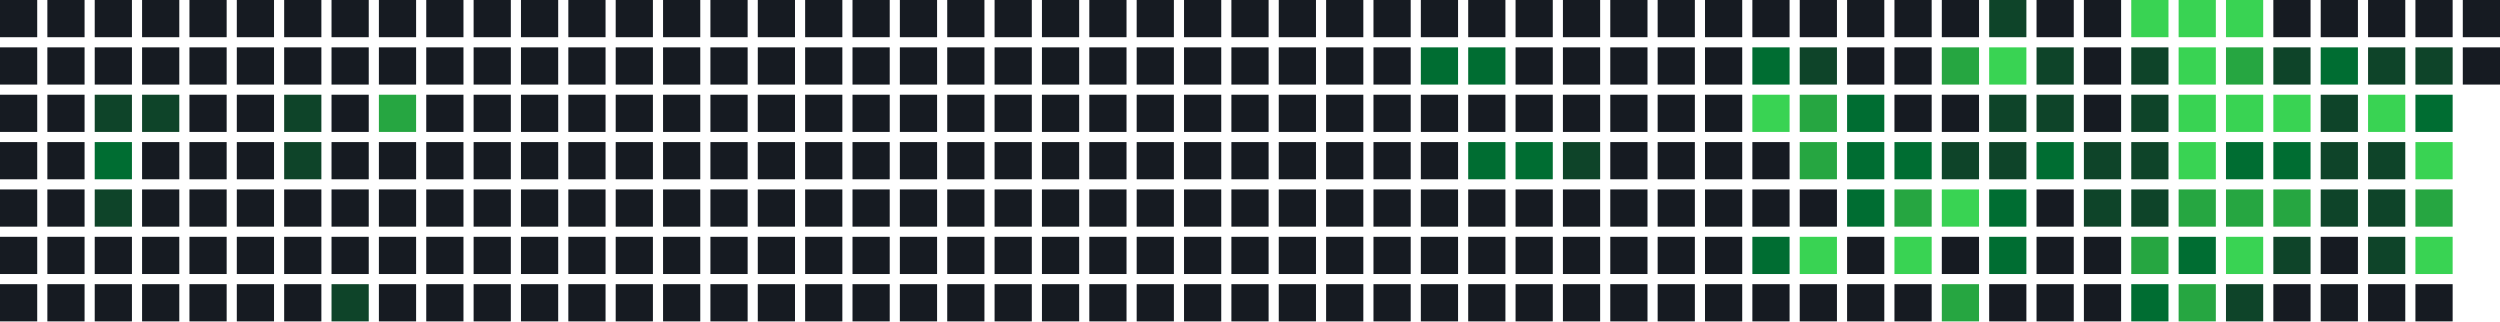
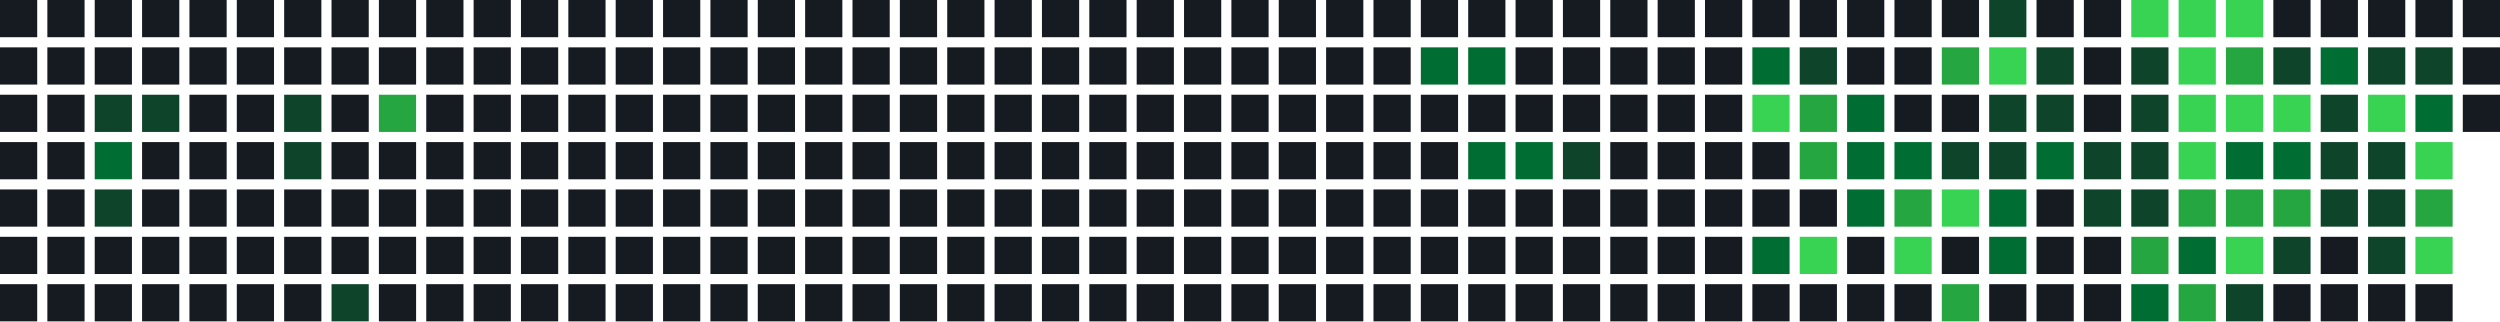
<svg xmlns="http://www.w3.org/2000/svg" width="739" height="95" viewBox="0 0 739 95">
  <rect x="0" y="0" width="11" height="11" fill="#161b22" />
  <rect x="0" y="14" width="11" height="11" fill="#161b22" />
  <rect x="0" y="28" width="11" height="11" fill="#161b22" />
  <rect x="0" y="42" width="11" height="11" fill="#161b22" />
  <rect x="0" y="56" width="11" height="11" fill="#161b22" />
  <rect x="0" y="70" width="11" height="11" fill="#161b22" />
  <rect x="0" y="84" width="11" height="11" fill="#161b22" />
  <rect x="14" y="0" width="11" height="11" fill="#161b22" />
  <rect x="14" y="14" width="11" height="11" fill="#161b22" />
  <rect x="14" y="28" width="11" height="11" fill="#161b22" />
  <rect x="14" y="42" width="11" height="11" fill="#161b22" />
  <rect x="14" y="56" width="11" height="11" fill="#161b22" />
  <rect x="14" y="70" width="11" height="11" fill="#161b22" />
  <rect x="14" y="84" width="11" height="11" fill="#161b22" />
  <rect x="28" y="0" width="11" height="11" fill="#161b22" />
  <rect x="28" y="14" width="11" height="11" fill="#161b22" />
  <rect x="28" y="28" width="11" height="11" fill="#0e4429" />
  <rect x="28" y="42" width="11" height="11" fill="#006d32" />
  <rect x="28" y="56" width="11" height="11" fill="#0e4429" />
  <rect x="28" y="70" width="11" height="11" fill="#161b22" />
  <rect x="28" y="84" width="11" height="11" fill="#161b22" />
  <rect x="42" y="0" width="11" height="11" fill="#161b22" />
  <rect x="42" y="14" width="11" height="11" fill="#161b22" />
  <rect x="42" y="28" width="11" height="11" fill="#0e4429" />
  <rect x="42" y="42" width="11" height="11" fill="#161b22" />
  <rect x="42" y="56" width="11" height="11" fill="#161b22" />
  <rect x="42" y="70" width="11" height="11" fill="#161b22" />
  <rect x="42" y="84" width="11" height="11" fill="#161b22" />
  <rect x="56" y="0" width="11" height="11" fill="#161b22" />
  <rect x="56" y="14" width="11" height="11" fill="#161b22" />
  <rect x="56" y="28" width="11" height="11" fill="#161b22" />
  <rect x="56" y="42" width="11" height="11" fill="#161b22" />
  <rect x="56" y="56" width="11" height="11" fill="#161b22" />
  <rect x="56" y="70" width="11" height="11" fill="#161b22" />
  <rect x="56" y="84" width="11" height="11" fill="#161b22" />
  <rect x="70" y="0" width="11" height="11" fill="#161b22" />
  <rect x="70" y="14" width="11" height="11" fill="#161b22" />
  <rect x="70" y="28" width="11" height="11" fill="#161b22" />
  <rect x="70" y="42" width="11" height="11" fill="#161b22" />
  <rect x="70" y="56" width="11" height="11" fill="#161b22" />
  <rect x="70" y="70" width="11" height="11" fill="#161b22" />
  <rect x="70" y="84" width="11" height="11" fill="#161b22" />
  <rect x="84" y="0" width="11" height="11" fill="#161b22" />
  <rect x="84" y="14" width="11" height="11" fill="#161b22" />
  <rect x="84" y="28" width="11" height="11" fill="#0e4429" />
  <rect x="84" y="42" width="11" height="11" fill="#0e4429" />
  <rect x="84" y="56" width="11" height="11" fill="#161b22" />
  <rect x="84" y="70" width="11" height="11" fill="#161b22" />
  <rect x="84" y="84" width="11" height="11" fill="#161b22" />
  <rect x="98" y="0" width="11" height="11" fill="#161b22" />
  <rect x="98" y="14" width="11" height="11" fill="#161b22" />
  <rect x="98" y="28" width="11" height="11" fill="#161b22" />
  <rect x="98" y="42" width="11" height="11" fill="#161b22" />
  <rect x="98" y="56" width="11" height="11" fill="#161b22" />
  <rect x="98" y="70" width="11" height="11" fill="#161b22" />
  <rect x="98" y="84" width="11" height="11" fill="#0e4429" />
  <rect x="112" y="0" width="11" height="11" fill="#161b22" />
  <rect x="112" y="14" width="11" height="11" fill="#161b22" />
  <rect x="112" y="28" width="11" height="11" fill="#26a641" />
  <rect x="112" y="42" width="11" height="11" fill="#161b22" />
  <rect x="112" y="56" width="11" height="11" fill="#161b22" />
  <rect x="112" y="70" width="11" height="11" fill="#161b22" />
  <rect x="112" y="84" width="11" height="11" fill="#161b22" />
  <rect x="126" y="0" width="11" height="11" fill="#161b22" />
  <rect x="126" y="14" width="11" height="11" fill="#161b22" />
  <rect x="126" y="28" width="11" height="11" fill="#161b22" />
  <rect x="126" y="42" width="11" height="11" fill="#161b22" />
  <rect x="126" y="56" width="11" height="11" fill="#161b22" />
  <rect x="126" y="70" width="11" height="11" fill="#161b22" />
  <rect x="126" y="84" width="11" height="11" fill="#161b22" />
  <rect x="140" y="0" width="11" height="11" fill="#161b22" />
  <rect x="140" y="14" width="11" height="11" fill="#161b22" />
  <rect x="140" y="28" width="11" height="11" fill="#161b22" />
  <rect x="140" y="42" width="11" height="11" fill="#161b22" />
  <rect x="140" y="56" width="11" height="11" fill="#161b22" />
  <rect x="140" y="70" width="11" height="11" fill="#161b22" />
  <rect x="140" y="84" width="11" height="11" fill="#161b22" />
  <rect x="154" y="0" width="11" height="11" fill="#161b22" />
  <rect x="154" y="14" width="11" height="11" fill="#161b22" />
  <rect x="154" y="28" width="11" height="11" fill="#161b22" />
  <rect x="154" y="42" width="11" height="11" fill="#161b22" />
  <rect x="154" y="56" width="11" height="11" fill="#161b22" />
  <rect x="154" y="70" width="11" height="11" fill="#161b22" />
  <rect x="154" y="84" width="11" height="11" fill="#161b22" />
  <rect x="168" y="0" width="11" height="11" fill="#161b22" />
  <rect x="168" y="14" width="11" height="11" fill="#161b22" />
  <rect x="168" y="28" width="11" height="11" fill="#161b22" />
  <rect x="168" y="42" width="11" height="11" fill="#161b22" />
  <rect x="168" y="56" width="11" height="11" fill="#161b22" />
  <rect x="168" y="70" width="11" height="11" fill="#161b22" />
  <rect x="168" y="84" width="11" height="11" fill="#161b22" />
  <rect x="182" y="0" width="11" height="11" fill="#161b22" />
  <rect x="182" y="14" width="11" height="11" fill="#161b22" />
  <rect x="182" y="28" width="11" height="11" fill="#161b22" />
  <rect x="182" y="42" width="11" height="11" fill="#161b22" />
  <rect x="182" y="56" width="11" height="11" fill="#161b22" />
  <rect x="182" y="70" width="11" height="11" fill="#161b22" />
  <rect x="182" y="84" width="11" height="11" fill="#161b22" />
  <rect x="196" y="0" width="11" height="11" fill="#161b22" />
  <rect x="196" y="14" width="11" height="11" fill="#161b22" />
  <rect x="196" y="28" width="11" height="11" fill="#161b22" />
  <rect x="196" y="42" width="11" height="11" fill="#161b22" />
  <rect x="196" y="56" width="11" height="11" fill="#161b22" />
  <rect x="196" y="70" width="11" height="11" fill="#161b22" />
  <rect x="196" y="84" width="11" height="11" fill="#161b22" />
  <rect x="210" y="0" width="11" height="11" fill="#161b22" />
  <rect x="210" y="14" width="11" height="11" fill="#161b22" />
  <rect x="210" y="28" width="11" height="11" fill="#161b22" />
  <rect x="210" y="42" width="11" height="11" fill="#161b22" />
  <rect x="210" y="56" width="11" height="11" fill="#161b22" />
  <rect x="210" y="70" width="11" height="11" fill="#161b22" />
  <rect x="210" y="84" width="11" height="11" fill="#161b22" />
  <rect x="224" y="0" width="11" height="11" fill="#161b22" />
  <rect x="224" y="14" width="11" height="11" fill="#161b22" />
  <rect x="224" y="28" width="11" height="11" fill="#161b22" />
  <rect x="224" y="42" width="11" height="11" fill="#161b22" />
  <rect x="224" y="56" width="11" height="11" fill="#161b22" />
  <rect x="224" y="70" width="11" height="11" fill="#161b22" />
  <rect x="224" y="84" width="11" height="11" fill="#161b22" />
  <rect x="238" y="0" width="11" height="11" fill="#161b22" />
  <rect x="238" y="14" width="11" height="11" fill="#161b22" />
  <rect x="238" y="28" width="11" height="11" fill="#161b22" />
  <rect x="238" y="42" width="11" height="11" fill="#161b22" />
  <rect x="238" y="56" width="11" height="11" fill="#161b22" />
  <rect x="238" y="70" width="11" height="11" fill="#161b22" />
  <rect x="238" y="84" width="11" height="11" fill="#161b22" />
  <rect x="252" y="0" width="11" height="11" fill="#161b22" />
  <rect x="252" y="14" width="11" height="11" fill="#161b22" />
  <rect x="252" y="28" width="11" height="11" fill="#161b22" />
  <rect x="252" y="42" width="11" height="11" fill="#161b22" />
  <rect x="252" y="56" width="11" height="11" fill="#161b22" />
  <rect x="252" y="70" width="11" height="11" fill="#161b22" />
  <rect x="252" y="84" width="11" height="11" fill="#161b22" />
  <rect x="266" y="0" width="11" height="11" fill="#161b22" />
  <rect x="266" y="14" width="11" height="11" fill="#161b22" />
  <rect x="266" y="28" width="11" height="11" fill="#161b22" />
  <rect x="266" y="42" width="11" height="11" fill="#161b22" />
  <rect x="266" y="56" width="11" height="11" fill="#161b22" />
  <rect x="266" y="70" width="11" height="11" fill="#161b22" />
  <rect x="266" y="84" width="11" height="11" fill="#161b22" />
  <rect x="280" y="0" width="11" height="11" fill="#161b22" />
  <rect x="280" y="14" width="11" height="11" fill="#161b22" />
  <rect x="280" y="28" width="11" height="11" fill="#161b22" />
  <rect x="280" y="42" width="11" height="11" fill="#161b22" />
  <rect x="280" y="56" width="11" height="11" fill="#161b22" />
  <rect x="280" y="70" width="11" height="11" fill="#161b22" />
  <rect x="280" y="84" width="11" height="11" fill="#161b22" />
  <rect x="294" y="0" width="11" height="11" fill="#161b22" />
  <rect x="294" y="14" width="11" height="11" fill="#161b22" />
  <rect x="294" y="28" width="11" height="11" fill="#161b22" />
  <rect x="294" y="42" width="11" height="11" fill="#161b22" />
  <rect x="294" y="56" width="11" height="11" fill="#161b22" />
  <rect x="294" y="70" width="11" height="11" fill="#161b22" />
  <rect x="294" y="84" width="11" height="11" fill="#161b22" />
  <rect x="308" y="0" width="11" height="11" fill="#161b22" />
  <rect x="308" y="14" width="11" height="11" fill="#161b22" />
  <rect x="308" y="28" width="11" height="11" fill="#161b22" />
  <rect x="308" y="42" width="11" height="11" fill="#161b22" />
  <rect x="308" y="56" width="11" height="11" fill="#161b22" />
  <rect x="308" y="70" width="11" height="11" fill="#161b22" />
  <rect x="308" y="84" width="11" height="11" fill="#161b22" />
  <rect x="322" y="0" width="11" height="11" fill="#161b22" />
  <rect x="322" y="14" width="11" height="11" fill="#161b22" />
  <rect x="322" y="28" width="11" height="11" fill="#161b22" />
  <rect x="322" y="42" width="11" height="11" fill="#161b22" />
  <rect x="322" y="56" width="11" height="11" fill="#161b22" />
  <rect x="322" y="70" width="11" height="11" fill="#161b22" />
  <rect x="322" y="84" width="11" height="11" fill="#161b22" />
  <rect x="336" y="0" width="11" height="11" fill="#161b22" />
  <rect x="336" y="14" width="11" height="11" fill="#161b22" />
  <rect x="336" y="28" width="11" height="11" fill="#161b22" />
  <rect x="336" y="42" width="11" height="11" fill="#161b22" />
  <rect x="336" y="56" width="11" height="11" fill="#161b22" />
  <rect x="336" y="70" width="11" height="11" fill="#161b22" />
  <rect x="336" y="84" width="11" height="11" fill="#161b22" />
  <rect x="350" y="0" width="11" height="11" fill="#161b22" />
  <rect x="350" y="14" width="11" height="11" fill="#161b22" />
  <rect x="350" y="28" width="11" height="11" fill="#161b22" />
  <rect x="350" y="42" width="11" height="11" fill="#161b22" />
  <rect x="350" y="56" width="11" height="11" fill="#161b22" />
  <rect x="350" y="70" width="11" height="11" fill="#161b22" />
  <rect x="350" y="84" width="11" height="11" fill="#161b22" />
  <rect x="364" y="0" width="11" height="11" fill="#161b22" />
  <rect x="364" y="14" width="11" height="11" fill="#161b22" />
  <rect x="364" y="28" width="11" height="11" fill="#161b22" />
  <rect x="364" y="42" width="11" height="11" fill="#161b22" />
  <rect x="364" y="56" width="11" height="11" fill="#161b22" />
  <rect x="364" y="70" width="11" height="11" fill="#161b22" />
  <rect x="364" y="84" width="11" height="11" fill="#161b22" />
  <rect x="378" y="0" width="11" height="11" fill="#161b22" />
  <rect x="378" y="14" width="11" height="11" fill="#161b22" />
  <rect x="378" y="28" width="11" height="11" fill="#161b22" />
  <rect x="378" y="42" width="11" height="11" fill="#161b22" />
  <rect x="378" y="56" width="11" height="11" fill="#161b22" />
  <rect x="378" y="70" width="11" height="11" fill="#161b22" />
  <rect x="378" y="84" width="11" height="11" fill="#161b22" />
  <rect x="392" y="0" width="11" height="11" fill="#161b22" />
  <rect x="392" y="14" width="11" height="11" fill="#161b22" />
  <rect x="392" y="28" width="11" height="11" fill="#161b22" />
  <rect x="392" y="42" width="11" height="11" fill="#161b22" />
  <rect x="392" y="56" width="11" height="11" fill="#161b22" />
  <rect x="392" y="70" width="11" height="11" fill="#161b22" />
  <rect x="392" y="84" width="11" height="11" fill="#161b22" />
  <rect x="406" y="0" width="11" height="11" fill="#161b22" />
  <rect x="406" y="14" width="11" height="11" fill="#161b22" />
  <rect x="406" y="28" width="11" height="11" fill="#161b22" />
  <rect x="406" y="42" width="11" height="11" fill="#161b22" />
  <rect x="406" y="56" width="11" height="11" fill="#161b22" />
  <rect x="406" y="70" width="11" height="11" fill="#161b22" />
  <rect x="406" y="84" width="11" height="11" fill="#161b22" />
  <rect x="420" y="0" width="11" height="11" fill="#161b22" />
  <rect x="420" y="14" width="11" height="11" fill="#006d32" />
  <rect x="420" y="28" width="11" height="11" fill="#161b22" />
  <rect x="420" y="42" width="11" height="11" fill="#161b22" />
  <rect x="420" y="56" width="11" height="11" fill="#161b22" />
  <rect x="420" y="70" width="11" height="11" fill="#161b22" />
  <rect x="420" y="84" width="11" height="11" fill="#161b22" />
  <rect x="434" y="0" width="11" height="11" fill="#161b22" />
  <rect x="434" y="14" width="11" height="11" fill="#006d32" />
  <rect x="434" y="28" width="11" height="11" fill="#161b22" />
  <rect x="434" y="42" width="11" height="11" fill="#006d32" />
  <rect x="434" y="56" width="11" height="11" fill="#161b22" />
  <rect x="434" y="70" width="11" height="11" fill="#161b22" />
  <rect x="434" y="84" width="11" height="11" fill="#161b22" />
  <rect x="448" y="0" width="11" height="11" fill="#161b22" />
  <rect x="448" y="14" width="11" height="11" fill="#161b22" />
  <rect x="448" y="28" width="11" height="11" fill="#161b22" />
  <rect x="448" y="42" width="11" height="11" fill="#006d32" />
  <rect x="448" y="56" width="11" height="11" fill="#161b22" />
  <rect x="448" y="70" width="11" height="11" fill="#161b22" />
  <rect x="448" y="84" width="11" height="11" fill="#161b22" />
  <rect x="462" y="0" width="11" height="11" fill="#161b22" />
  <rect x="462" y="14" width="11" height="11" fill="#161b22" />
  <rect x="462" y="28" width="11" height="11" fill="#161b22" />
  <rect x="462" y="42" width="11" height="11" fill="#0e4429" />
  <rect x="462" y="56" width="11" height="11" fill="#161b22" />
  <rect x="462" y="70" width="11" height="11" fill="#161b22" />
  <rect x="462" y="84" width="11" height="11" fill="#161b22" />
  <rect x="476" y="0" width="11" height="11" fill="#161b22" />
  <rect x="476" y="14" width="11" height="11" fill="#161b22" />
  <rect x="476" y="28" width="11" height="11" fill="#161b22" />
  <rect x="476" y="42" width="11" height="11" fill="#161b22" />
  <rect x="476" y="56" width="11" height="11" fill="#161b22" />
  <rect x="476" y="70" width="11" height="11" fill="#161b22" />
  <rect x="476" y="84" width="11" height="11" fill="#161b22" />
  <rect x="490" y="0" width="11" height="11" fill="#161b22" />
  <rect x="490" y="14" width="11" height="11" fill="#161b22" />
  <rect x="490" y="28" width="11" height="11" fill="#161b22" />
  <rect x="490" y="42" width="11" height="11" fill="#161b22" />
  <rect x="490" y="56" width="11" height="11" fill="#161b22" />
  <rect x="490" y="70" width="11" height="11" fill="#161b22" />
  <rect x="490" y="84" width="11" height="11" fill="#161b22" />
  <rect x="504" y="0" width="11" height="11" fill="#161b22" />
  <rect x="504" y="14" width="11" height="11" fill="#161b22" />
  <rect x="504" y="28" width="11" height="11" fill="#161b22" />
  <rect x="504" y="42" width="11" height="11" fill="#161b22" />
  <rect x="504" y="56" width="11" height="11" fill="#161b22" />
  <rect x="504" y="70" width="11" height="11" fill="#161b22" />
  <rect x="504" y="84" width="11" height="11" fill="#161b22" />
  <rect x="518" y="0" width="11" height="11" fill="#161b22" />
  <rect x="518" y="14" width="11" height="11" fill="#006d32" />
  <rect x="518" y="28" width="11" height="11" fill="#39d353" />
  <rect x="518" y="42" width="11" height="11" fill="#161b22" />
  <rect x="518" y="56" width="11" height="11" fill="#161b22" />
  <rect x="518" y="70" width="11" height="11" fill="#006d32" />
  <rect x="518" y="84" width="11" height="11" fill="#161b22" />
  <rect x="532" y="0" width="11" height="11" fill="#161b22" />
  <rect x="532" y="14" width="11" height="11" fill="#0e4429" />
  <rect x="532" y="28" width="11" height="11" fill="#26a641" />
  <rect x="532" y="42" width="11" height="11" fill="#26a641" />
  <rect x="532" y="56" width="11" height="11" fill="#161b22" />
  <rect x="532" y="70" width="11" height="11" fill="#39d353" />
  <rect x="532" y="84" width="11" height="11" fill="#161b22" />
  <rect x="546" y="0" width="11" height="11" fill="#161b22" />
  <rect x="546" y="14" width="11" height="11" fill="#161b22" />
  <rect x="546" y="28" width="11" height="11" fill="#006d32" />
  <rect x="546" y="42" width="11" height="11" fill="#006d32" />
  <rect x="546" y="56" width="11" height="11" fill="#006d32" />
  <rect x="546" y="70" width="11" height="11" fill="#161b22" />
  <rect x="546" y="84" width="11" height="11" fill="#161b22" />
  <rect x="560" y="0" width="11" height="11" fill="#161b22" />
  <rect x="560" y="14" width="11" height="11" fill="#161b22" />
  <rect x="560" y="28" width="11" height="11" fill="#161b22" />
  <rect x="560" y="42" width="11" height="11" fill="#006d32" />
  <rect x="560" y="56" width="11" height="11" fill="#26a641" />
  <rect x="560" y="70" width="11" height="11" fill="#39d353" />
  <rect x="560" y="84" width="11" height="11" fill="#161b22" />
  <rect x="574" y="0" width="11" height="11" fill="#161b22" />
  <rect x="574" y="14" width="11" height="11" fill="#26a641" />
  <rect x="574" y="28" width="11" height="11" fill="#161b22" />
  <rect x="574" y="42" width="11" height="11" fill="#0e4429" />
  <rect x="574" y="56" width="11" height="11" fill="#39d353" />
  <rect x="574" y="70" width="11" height="11" fill="#161b22" />
  <rect x="574" y="84" width="11" height="11" fill="#26a641" />
  <rect x="588" y="0" width="11" height="11" fill="#0e4429" />
  <rect x="588" y="14" width="11" height="11" fill="#39d353" />
  <rect x="588" y="28" width="11" height="11" fill="#0e4429" />
  <rect x="588" y="42" width="11" height="11" fill="#0e4429" />
  <rect x="588" y="56" width="11" height="11" fill="#006d32" />
  <rect x="588" y="70" width="11" height="11" fill="#006d32" />
  <rect x="588" y="84" width="11" height="11" fill="#161b22" />
  <rect x="602" y="0" width="11" height="11" fill="#161b22" />
  <rect x="602" y="14" width="11" height="11" fill="#0e4429" />
  <rect x="602" y="28" width="11" height="11" fill="#0e4429" />
  <rect x="602" y="42" width="11" height="11" fill="#006d32" />
  <rect x="602" y="56" width="11" height="11" fill="#161b22" />
  <rect x="602" y="70" width="11" height="11" fill="#161b22" />
  <rect x="602" y="84" width="11" height="11" fill="#161b22" />
  <rect x="616" y="0" width="11" height="11" fill="#161b22" />
  <rect x="616" y="14" width="11" height="11" fill="#161b22" />
  <rect x="616" y="28" width="11" height="11" fill="#161b22" />
  <rect x="616" y="42" width="11" height="11" fill="#0e4429" />
  <rect x="616" y="56" width="11" height="11" fill="#0e4429" />
  <rect x="616" y="70" width="11" height="11" fill="#161b22" />
  <rect x="616" y="84" width="11" height="11" fill="#161b22" />
  <rect x="630" y="0" width="11" height="11" fill="#39d353" />
  <rect x="630" y="14" width="11" height="11" fill="#0e4429" />
  <rect x="630" y="28" width="11" height="11" fill="#0e4429" />
  <rect x="630" y="42" width="11" height="11" fill="#0e4429" />
  <rect x="630" y="56" width="11" height="11" fill="#0e4429" />
  <rect x="630" y="70" width="11" height="11" fill="#26a641" />
  <rect x="630" y="84" width="11" height="11" fill="#006d32" />
  <rect x="644" y="0" width="11" height="11" fill="#39d353" />
  <rect x="644" y="14" width="11" height="11" fill="#39d353" />
  <rect x="644" y="28" width="11" height="11" fill="#39d353" />
  <rect x="644" y="42" width="11" height="11" fill="#39d353" />
  <rect x="644" y="56" width="11" height="11" fill="#26a641" />
  <rect x="644" y="70" width="11" height="11" fill="#006d32" />
  <rect x="644" y="84" width="11" height="11" fill="#26a641" />
  <rect x="658" y="0" width="11" height="11" fill="#39d353" />
  <rect x="658" y="14" width="11" height="11" fill="#26a641" />
  <rect x="658" y="28" width="11" height="11" fill="#39d353" />
  <rect x="658" y="42" width="11" height="11" fill="#006d32" />
  <rect x="658" y="56" width="11" height="11" fill="#26a641" />
  <rect x="658" y="70" width="11" height="11" fill="#39d353" />
  <rect x="658" y="84" width="11" height="11" fill="#0e4429" />
  <rect x="672" y="0" width="11" height="11" fill="#161b22" />
  <rect x="672" y="14" width="11" height="11" fill="#0e4429" />
  <rect x="672" y="28" width="11" height="11" fill="#39d353" />
  <rect x="672" y="42" width="11" height="11" fill="#006d32" />
  <rect x="672" y="56" width="11" height="11" fill="#26a641" />
  <rect x="672" y="70" width="11" height="11" fill="#0e4429" />
  <rect x="672" y="84" width="11" height="11" fill="#161b22" />
  <rect x="686" y="0" width="11" height="11" fill="#161b22" />
  <rect x="686" y="14" width="11" height="11" fill="#006d32" />
  <rect x="686" y="28" width="11" height="11" fill="#0e4429" />
  <rect x="686" y="42" width="11" height="11" fill="#0e4429" />
  <rect x="686" y="56" width="11" height="11" fill="#0e4429" />
  <rect x="686" y="70" width="11" height="11" fill="#161b22" />
  <rect x="686" y="84" width="11" height="11" fill="#161b22" />
  <rect x="700" y="0" width="11" height="11" fill="#161b22" />
  <rect x="700" y="14" width="11" height="11" fill="#0e4429" />
  <rect x="700" y="28" width="11" height="11" fill="#39d353" />
  <rect x="700" y="42" width="11" height="11" fill="#0e4429" />
  <rect x="700" y="56" width="11" height="11" fill="#0e4429" />
  <rect x="700" y="70" width="11" height="11" fill="#0e4429" />
  <rect x="700" y="84" width="11" height="11" fill="#161b22" />
  <rect x="714" y="0" width="11" height="11" fill="#161b22" />
  <rect x="714" y="14" width="11" height="11" fill="#0e4429" />
  <rect x="714" y="28" width="11" height="11" fill="#006d32" />
  <rect x="714" y="42" width="11" height="11" fill="#39d353" />
  <rect x="714" y="56" width="11" height="11" fill="#26a641" />
  <rect x="714" y="70" width="11" height="11" fill="#39d353" />
  <rect x="714" y="84" width="11" height="11" fill="#161b22" />
  <rect x="728" y="0" width="11" height="11" fill="#161b22" />
  <rect x="728" y="14" width="11" height="11" fill="#161b22" />
+   <rect x="728" y="28" width="11" height="11" fill="#161b22" />
</svg>
